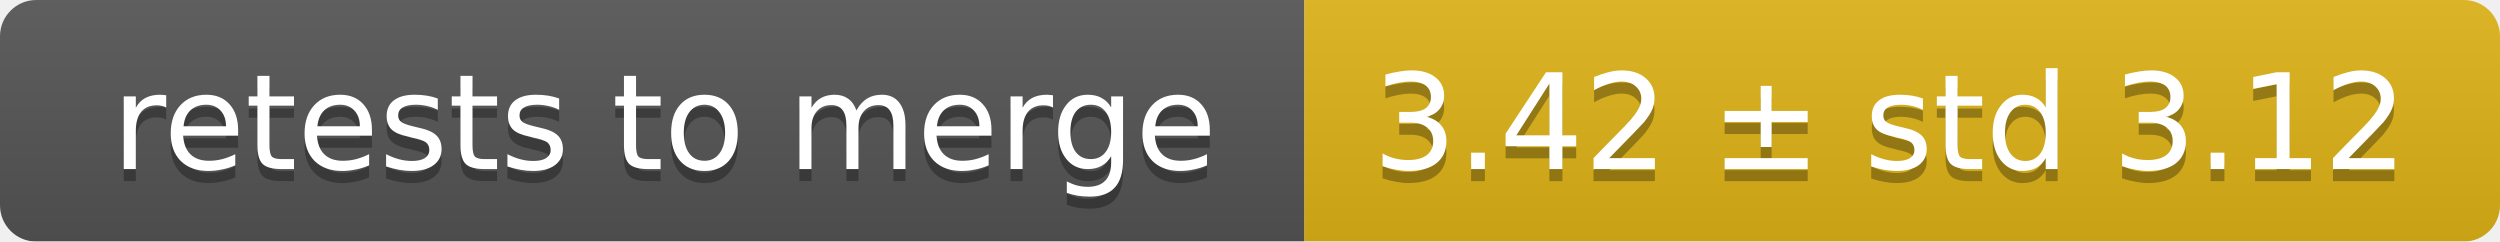
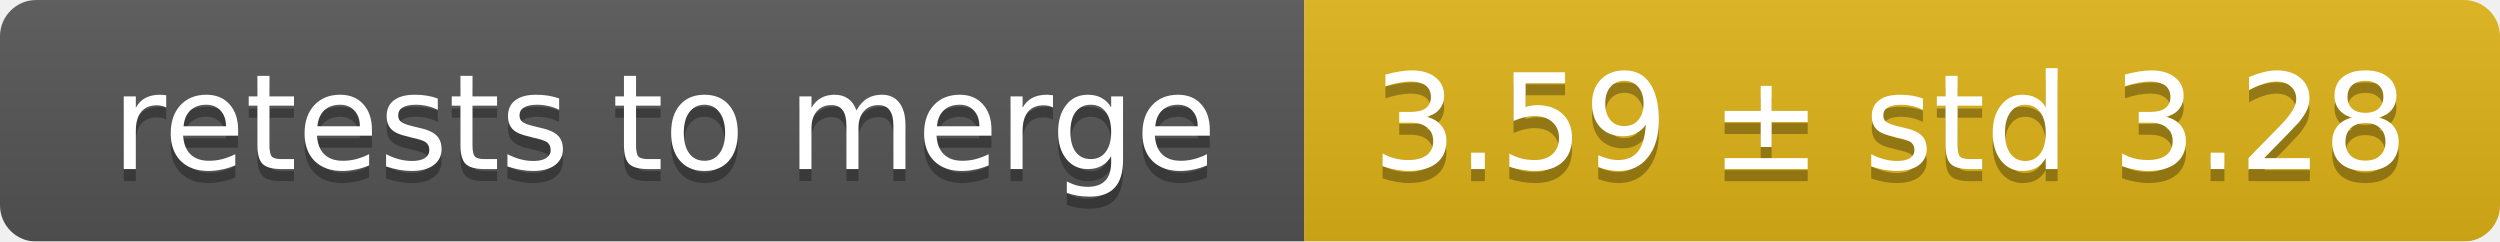
<svg xmlns="http://www.w3.org/2000/svg" width="207" height="20">
  <linearGradient id="smooth" x2="0" y2="100%">
    <stop offset="0" stop-color="#bbb" stop-opacity=".1" />
    <stop offset="1" stop-opacity=".1" />
  </linearGradient>
  <mask id="round">
    <rect width="207" height="20" rx="3" fill="#fff" />
  </mask>
  <g mask="url(#round)">
    <rect width="108" height="20" fill="#555" />
    <rect x="108" width="99" height="20" fill="#dfb317" />
    <rect width="207" height="20" fill="url(#smooth)" />
  </g>
  <g fill="#fff" text-anchor="middle" font-family="DejaVu Sans,Verdana,Geneva,sans-serif" font-size="11">
    <text x="55" y="15" fill="#010101" fill-opacity=".3">retests to merge</text>
    <text x="55" y="14">retests to merge</text>
-     <text x="156.5" y="15" fill="#010101" fill-opacity=".3">3.42 ± std 3.12</text>
-     <text x="156.5" y="14">3.42 ± std 3.12</text>
+     <text x="156.5" y="15" fill="#010101" fill-opacity=".3">3.59 ± std 3.28</text>
+     <text x="156.5" y="14">3.59 ± std 3.28</text>
  </g>
</svg>
